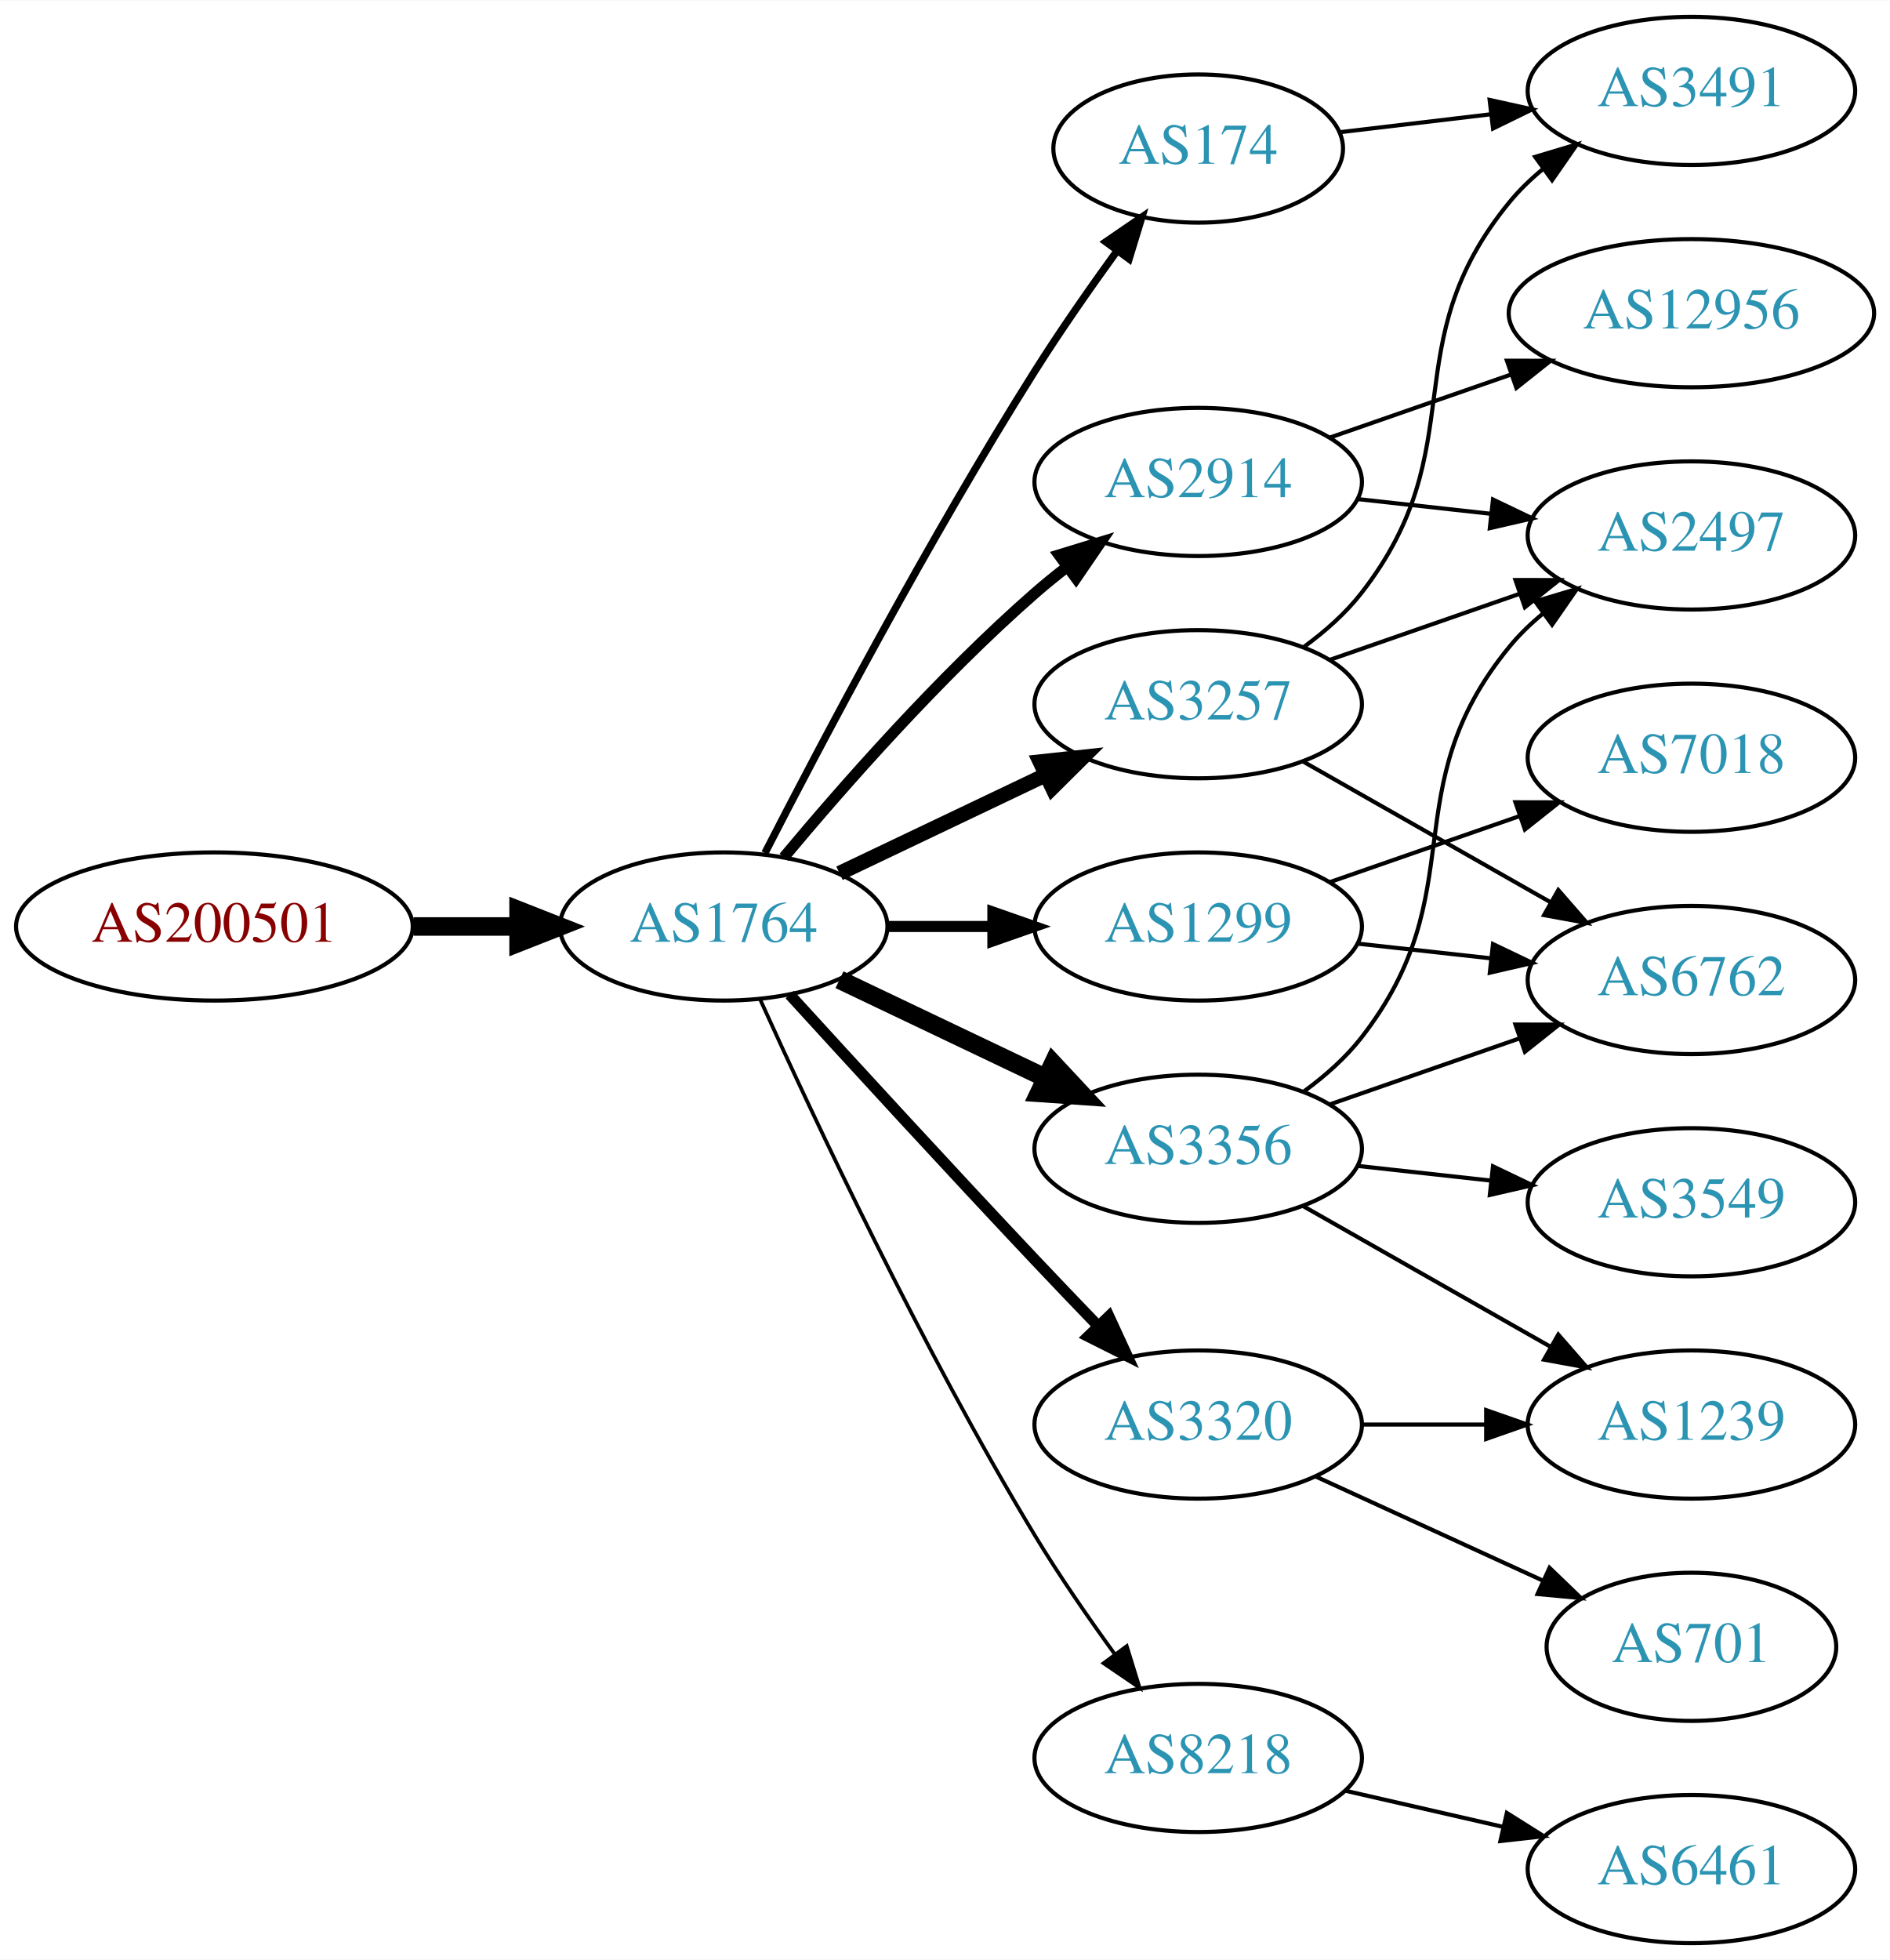
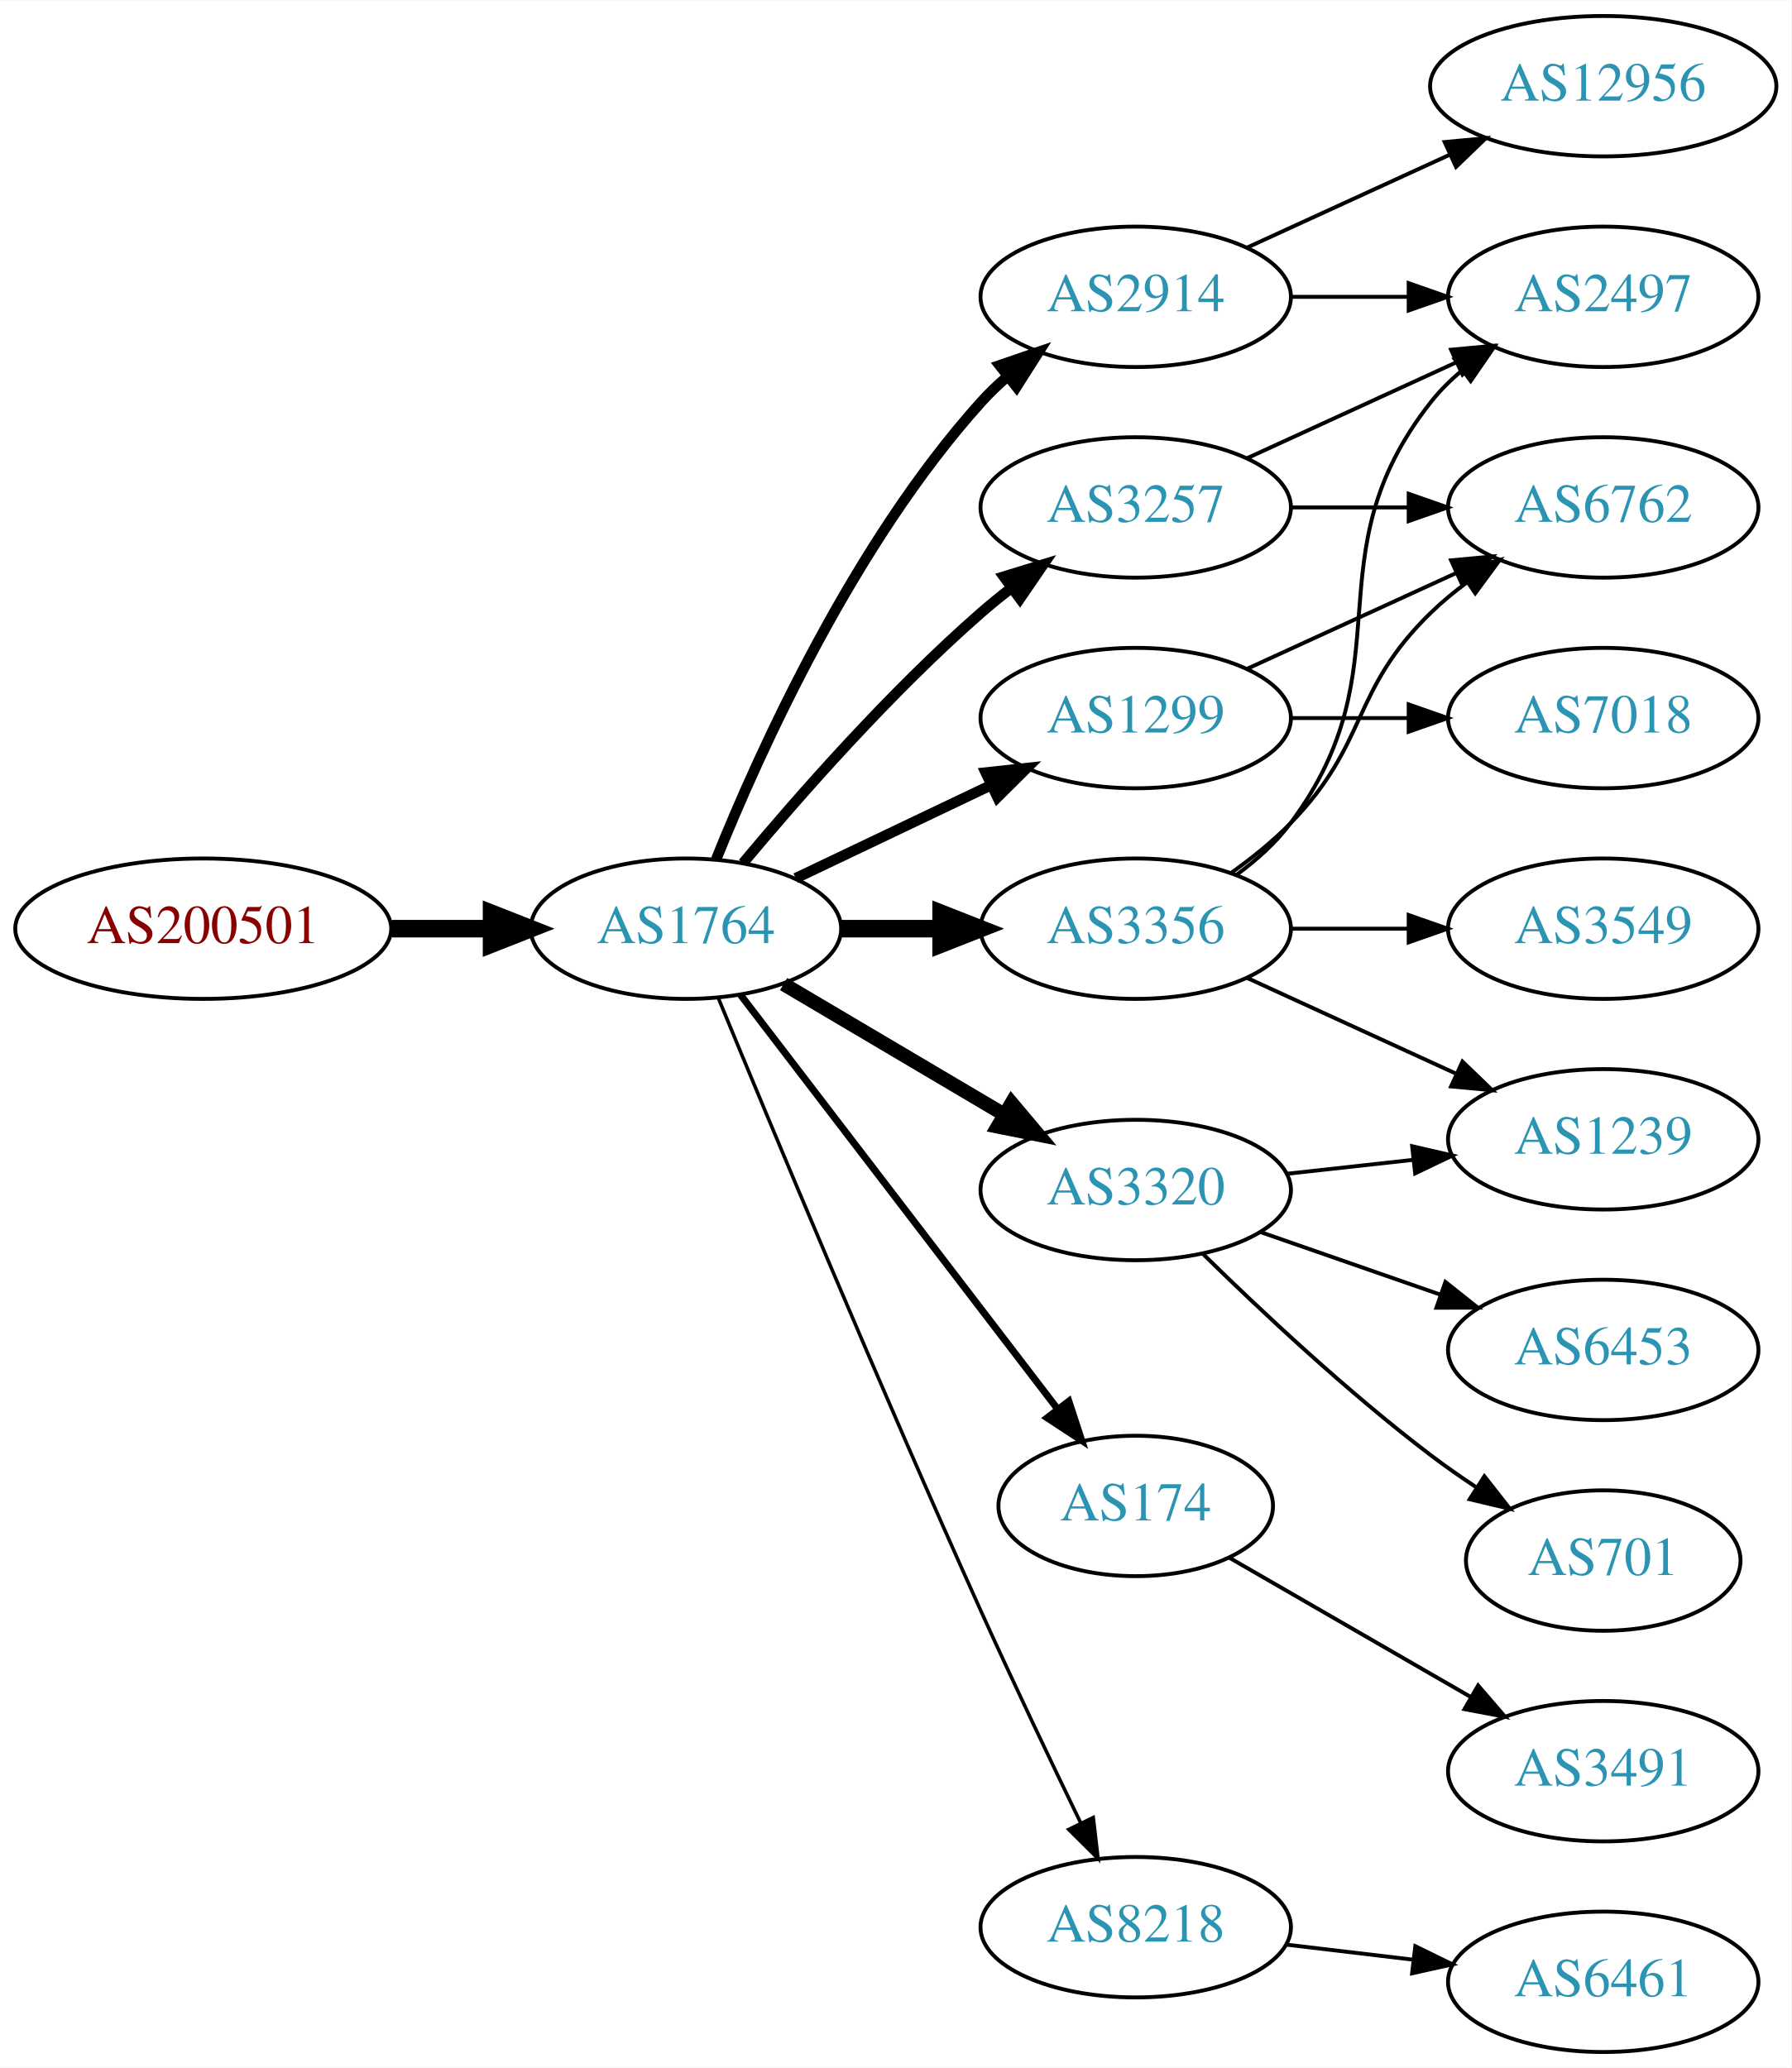
- <svg xmlns="http://www.w3.org/2000/svg" xmlns:xlink="http://www.w3.org/1999/xlink" width="459pt" height="476pt" viewBox="0.00 0.00 459.17 476.00">
-   <g id="graph0" class="graph" transform="scale(1 1) rotate(0) translate(4 472)">
-     <polygon fill="white" stroke="none" points="-4,4 -4,-472 455.17,-472 455.17,4 -4,4" />
+ <svg xmlns="http://www.w3.org/2000/svg" xmlns:xlink="http://www.w3.org/1999/xlink" width="459pt" height="530pt" viewBox="0.00 0.00 459.17 530.00">
+   <g id="graph0" class="graph" transform="scale(1 1) rotate(0) translate(4 526)">
+     <polygon fill="white" stroke="none" points="-4,4 -4,-526 455.17,-526 455.17,4 -4,4" />
    <g id="node1" class="node">
      <g id="a_node1">
        <a xlink:href="/asn/200501" xlink:title="AS200501 ~ Four Telecom Services GmbH &amp; Co KG [AT]">
-           <ellipse fill="#ffffff" stroke="black" cx="48.096" cy="-247" rx="48.192" ry="18" />
-           <text text-anchor="middle" x="48.096" y="-243.3" font-family="Times,serif" font-size="14.00" fill="#880000">AS200501</text>
+           <ellipse fill="#ffffff" stroke="black" cx="48.096" cy="-288" rx="48.192" ry="18" />
+           <text text-anchor="middle" x="48.096" y="-284.3" font-family="Times,serif" font-size="14.00" fill="#880000">AS200501</text>
        </a>
      </g>
    </g>
    <g id="node2" class="node">
      <g id="a_node2">
        <a xlink:href="/asn/1764" xlink:title="AS1764 ~ NEXTLAYER-AS [AT]">
-           <ellipse fill="#ffffff" stroke="black" cx="171.838" cy="-247" rx="39.794" ry="18" />
-           <text text-anchor="middle" x="171.838" y="-243.3" font-family="Times,serif" font-size="14.00" fill="#2c94b3">AS1764</text>
+           <ellipse fill="#ffffff" stroke="black" cx="171.838" cy="-288" rx="39.794" ry="18" />
+           <text text-anchor="middle" x="171.838" y="-284.3" font-family="Times,serif" font-size="14.00" fill="#2c94b3">AS1764</text>
        </a>
      </g>
    </g>
    <g id="edge1" class="edge">
-       <path fill="none" stroke="black" stroke-width="4.5" d="M96.513,-247C104.867,-247 113.577,-247 121.969,-247" />
-       <polygon fill="black" stroke="black" stroke-width="4.5" points="122.004,-250.938 132.004,-247 122.004,-243.063 122.004,-250.938" />
+       <path fill="none" stroke="black" stroke-width="4.5" d="M96.513,-288C104.867,-288 113.577,-288 121.969,-288" />
+       <polygon fill="black" stroke="black" stroke-width="4.5" points="122.004,-291.938 132.004,-288 122.004,-284.063 122.004,-291.938" />
    </g>
    <g id="node3" class="node">
      <g id="a_node3">
        <a xlink:href="/asn/2914" xlink:title="AS2914 ~ NTT America, Inc. [US]">
-           <ellipse fill="#ffffff" stroke="black" cx="287.131" cy="-355" rx="39.794" ry="18" />
-           <text text-anchor="middle" x="287.131" y="-351.3" font-family="Times,serif" font-size="14.00" fill="#2c94b3">AS2914</text>
+           <ellipse fill="#ffffff" stroke="black" cx="287.131" cy="-450" rx="39.794" ry="18" />
+           <text text-anchor="middle" x="287.131" y="-446.3" font-family="Times,serif" font-size="14.00" fill="#2c94b3">AS2914</text>
        </a>
      </g>
    </g>
    <g id="edge2" class="edge">
-       <path fill="none" stroke="black" stroke-width="2.7" d="M186.468,-263.817C200.751,-280.929 224.297,-307.745 247.484,-328 249.95,-330.154 252.589,-332.294 255.286,-334.372" />
-       <polygon fill="black" stroke="black" stroke-width="2.7" points="253.311,-337.264 263.44,-340.37 257.459,-331.625 253.311,-337.264" />
+       <path fill="none" stroke="black" stroke-width="2.7" d="M179.586,-305.787C190.637,-333.243 214.69,-386.578 247.484,-423 249.487,-425.224 251.706,-427.363 254.038,-429.397" />
+       <polygon fill="black" stroke="black" stroke-width="2.7" points="252.236,-432.433 262.257,-435.873 256.569,-426.935 252.236,-432.433" />
    </g>
    <g id="node4" class="node">
      <g id="a_node4">
        <a xlink:href="/asn/3356" xlink:title="AS3356 ~ Level 3 Parent, LLC [US]">
-           <ellipse fill="#ffffff" stroke="black" cx="287.131" cy="-193" rx="39.794" ry="18" />
-           <text text-anchor="middle" x="287.131" y="-189.3" font-family="Times,serif" font-size="14.00" fill="#2c94b3">AS3356</text>
+           <ellipse fill="#ffffff" stroke="black" cx="287.131" cy="-288" rx="39.794" ry="18" />
+           <text text-anchor="middle" x="287.131" y="-284.3" font-family="Times,serif" font-size="14.00" fill="#2c94b3">AS3356</text>
        </a>
      </g>
    </g>
    <g id="edge3" class="edge">
-       <path fill="none" stroke="black" stroke-width="4.5" d="M199.974,-234.066C214.968,-226.919 233.789,-217.948 250.013,-210.215" />
-       <polygon fill="black" stroke="black" stroke-width="4.5" points="251.883,-213.686 259.216,-205.829 248.495,-206.577 251.883,-213.686" />
+       <path fill="none" stroke="black" stroke-width="4.5" d="M211.51,-288C219.713,-288 228.477,-288 237.009,-288" />
+       <polygon fill="black" stroke="black" stroke-width="4.5" points="237.248,-291.938 247.248,-288 237.248,-284.063 237.248,-291.938" />
    </g>
    <g id="node5" class="node">
      <g id="a_node5">
-         <a xlink:href="/asn/3257" xlink:title="AS3257 ~ GTT [DE]">
-           <ellipse fill="#ffffff" stroke="black" cx="287.131" cy="-301" rx="39.794" ry="18" />
-           <text text-anchor="middle" x="287.131" y="-297.3" font-family="Times,serif" font-size="14.00" fill="#2c94b3">AS3257</text>
+         <a xlink:href="/asn/1299" xlink:title="AS1299 ~ Telia Carrier [EU]">
+           <ellipse fill="#ffffff" stroke="black" cx="287.131" cy="-342" rx="39.794" ry="18" />
+           <text text-anchor="middle" x="287.131" y="-338.3" font-family="Times,serif" font-size="14.00" fill="#2c94b3">AS1299</text>
        </a>
      </g>
    </g>
    <g id="edge4" class="edge">
-       <path fill="none" stroke="black" stroke-width="3.6" d="M199.974,-259.934C214.968,-267.081 233.789,-276.052 250.013,-283.785" />
-       <polygon fill="black" stroke="black" stroke-width="3.6" points="248.683,-287.028 259.216,-288.171 251.695,-280.709 248.683,-287.028" />
+       <path fill="none" stroke="black" stroke-width="2.7" d="M199.974,-300.934C214.968,-308.081 233.789,-317.052 250.013,-324.785" />
+       <polygon fill="black" stroke="black" stroke-width="2.7" points="248.683,-328.028 259.216,-329.171 251.695,-321.709 248.683,-328.028" />
    </g>
    <g id="node6" class="node">
      <g id="a_node6">
-         <a xlink:href="/asn/8218" xlink:title="AS8218 ~ legacy Neotelecoms [FR]">
-           <ellipse fill="#ffffff" stroke="black" cx="287.131" cy="-45" rx="39.794" ry="18" />
-           <text text-anchor="middle" x="287.131" y="-41.3" font-family="Times,serif" font-size="14.00" fill="#2c94b3">AS8218</text>
+         <a xlink:href="/asn/3257" xlink:title="AS3257 ~ GTT [DE]">
+           <ellipse fill="#ffffff" stroke="black" cx="287.131" cy="-396" rx="39.794" ry="18" />
+           <text text-anchor="middle" x="287.131" y="-392.3" font-family="Times,serif" font-size="14.00" fill="#2c94b3">AS3257</text>
        </a>
      </g>
    </g>
    <g id="edge5" class="edge">
-       <path fill="none" stroke="black" stroke-width="0.9" d="M180.725,-229.215C193.503,-200.94 220.072,-144.303 247.484,-99 253.364,-89.283 260.442,-79.048 266.924,-70.132" />
-       <polygon fill="black" stroke="black" stroke-width="0.9" points="269.77,-72.171 272.899,-62.049 264.141,-68.01 269.77,-72.171" />
+       <path fill="none" stroke="black" stroke-width="2.7" d="M186.468,-304.817C200.751,-321.929 224.297,-348.745 247.484,-369 249.95,-371.154 252.589,-373.294 255.286,-375.372" />
+       <polygon fill="black" stroke="black" stroke-width="2.7" points="253.311,-378.264 263.44,-381.37 257.459,-372.625 253.311,-378.264" />
    </g>
    <g id="node7" class="node">
      <g id="a_node7">
        <a xlink:href="/asn/3320" xlink:title="AS3320 ~ DTAG [DE]">
-           <ellipse fill="#ffffff" stroke="black" cx="287.131" cy="-126" rx="39.794" ry="18" />
-           <text text-anchor="middle" x="287.131" y="-122.3" font-family="Times,serif" font-size="14.00" fill="#2c94b3">AS3320</text>
+           <ellipse fill="#ffffff" stroke="black" cx="287.131" cy="-221" rx="39.794" ry="18" />
+           <text text-anchor="middle" x="287.131" y="-217.3" font-family="Times,serif" font-size="14.00" fill="#2c94b3">AS3320</text>
        </a>
      </g>
    </g>
    <g id="edge6" class="edge">
-       <path fill="none" stroke="black" stroke-width="2.7" d="M187.879,-230.45C202.875,-214.005 226.617,-188.115 247.484,-166 252.382,-160.809 257.673,-155.282 262.722,-150.045" />
-       <polygon fill="black" stroke="black" stroke-width="2.7" points="265.435,-152.274 269.872,-142.653 260.404,-147.407 265.435,-152.274" />
+       <path fill="none" stroke="black" stroke-width="3.6" d="M196.864,-273.791C213.237,-264.109 235.124,-251.165 253.128,-240.518" />
+       <polygon fill="black" stroke="black" stroke-width="3.6" points="255.313,-243.292 262.139,-235.188 251.75,-237.266 255.313,-243.292" />
    </g>
    <g id="node8" class="node">
      <g id="a_node8">
        <a xlink:href="/asn/174" xlink:title="AS174 ~ Cogent Communications [US]">
-           <ellipse fill="#ffffff" stroke="black" cx="287.131" cy="-436" rx="35.194" ry="18" />
-           <text text-anchor="middle" x="287.131" y="-432.3" font-family="Times,serif" font-size="14.00" fill="#2c94b3">AS174</text>
+           <ellipse fill="#ffffff" stroke="black" cx="287.131" cy="-140" rx="35.194" ry="18" />
+           <text text-anchor="middle" x="287.131" y="-136.3" font-family="Times,serif" font-size="14.00" fill="#2c94b3">AS174</text>
        </a>
      </g>
    </g>
    <g id="edge7" class="edge">
-       <path fill="none" stroke="black" stroke-width="1.8" d="M181.864,-264.852C195.3,-291.055 221.75,-341.237 247.484,-382 253.641,-391.751 260.887,-402.127 267.431,-411.15" />
-       <polygon fill="black" stroke="black" stroke-width="1.8" points="264.691,-413.333 273.431,-419.322 270.334,-409.19 264.691,-413.333" />
+       <path fill="none" stroke="black" stroke-width="1.8" d="M185.834,-271.023C205.724,-245.039 243.833,-195.255 266.921,-165.095" />
+       <polygon fill="black" stroke="black" stroke-width="1.8" points="269.987,-166.848 273.286,-156.779 264.429,-162.593 269.987,-166.848" />
    </g>
    <g id="node9" class="node">
      <g id="a_node9">
-         <a xlink:href="/asn/1299" xlink:title="AS1299 ~ Telia Carrier [EU]">
-           <ellipse fill="#ffffff" stroke="black" cx="287.131" cy="-247" rx="39.794" ry="18" />
-           <text text-anchor="middle" x="287.131" y="-243.3" font-family="Times,serif" font-size="14.00" fill="#2c94b3">AS1299</text>
+         <a xlink:href="/asn/8218" xlink:title="AS8218 ~ legacy Neotelecoms [FR]">
+           <ellipse fill="#ffffff" stroke="black" cx="287.131" cy="-32" rx="39.794" ry="18" />
+           <text text-anchor="middle" x="287.131" y="-28.3" font-family="Times,serif" font-size="14.00" fill="#2c94b3">AS8218</text>
        </a>
      </g>
    </g>
    <g id="edge8" class="edge">
-       <path fill="none" stroke="black" stroke-width="2.7" d="M211.51,-247C219.713,-247 228.477,-247 237.009,-247" />
-       <polygon fill="black" stroke="black" stroke-width="2.7" points="237.248,-250.5 247.248,-247 237.248,-243.5 237.248,-250.5" />
-     </g>
-     <g id="node12" class="node">
-       <g id="a_node12">
+       <path fill="none" stroke="black" stroke-width="0.9" d="M180.117,-270.257C193.198,-238.528 221.723,-170.046 247.484,-113 255.716,-94.773 265.409,-74.46 273.028,-58.736" />
+       <polygon fill="black" stroke="black" stroke-width="0.9" points="276.246,-60.121 277.473,-49.597 269.951,-57.059 276.246,-60.121" />
+     </g>
+     <g id="node11" class="node">
+       <g id="a_node11">
        <a xlink:href="/asn/2497" xlink:title="AS2497 ~ Internet Initiative Japan Inc. [JP]">
-           <ellipse fill="#ffffff" stroke="black" cx="406.973" cy="-342" rx="39.794" ry="18" />
-           <text text-anchor="middle" x="406.973" y="-338.3" font-family="Times,serif" font-size="14.00" fill="#2c94b3">AS2497</text>
-         </a>
-       </g>
-     </g>
-     <g id="edge15" class="edge">
-       <path fill="none" stroke="black" d="M325.741,-350.851C336.052,-349.713 347.369,-348.465 358.17,-347.274" />
-       <polygon fill="black" stroke="black" points="358.761,-350.73 368.316,-346.154 357.993,-343.772 358.761,-350.73" />
-     </g>
-     <g id="node16" class="node">
-       <g id="a_node16">
+           <ellipse fill="#ffffff" stroke="black" cx="406.973" cy="-450" rx="39.794" ry="18" />
+           <text text-anchor="middle" x="406.973" y="-446.3" font-family="Times,serif" font-size="14.00" fill="#2c94b3">AS2497</text>
+         </a>
+       </g>
+     </g>
+     <g id="edge21" class="edge">
+       <path fill="none" stroke="black" d="M327.044,-450C336.597,-450 346.947,-450 356.909,-450" />
+       <polygon fill="black" stroke="black" points="357.102,-453.5 367.102,-450 357.102,-446.5 357.102,-453.5" />
+     </g>
+     <g id="node17" class="node">
+       <g id="a_node17">
        <a xlink:href="/asn/12956" xlink:title="AS12956 ~ TELXIUS [ES]">
-           <ellipse fill="#ffffff" stroke="black" cx="406.973" cy="-396" rx="44.393" ry="18" />
-           <text text-anchor="middle" x="406.973" y="-392.3" font-family="Times,serif" font-size="14.00" fill="#2c94b3">AS12956</text>
-         </a>
-       </g>
-     </g>
-     <g id="edge16" class="edge">
-       <path fill="none" stroke="black" d="M319.093,-365.772C332.501,-370.437 348.424,-375.977 362.953,-381.032" />
-       <polygon fill="black" stroke="black" points="362.146,-384.457 372.741,-384.438 364.446,-377.846 362.146,-384.457" />
+           <ellipse fill="#ffffff" stroke="black" cx="406.973" cy="-504" rx="44.393" ry="18" />
+           <text text-anchor="middle" x="406.973" y="-500.3" font-family="Times,serif" font-size="14.00" fill="#2c94b3">AS12956</text>
+         </a>
+       </g>
+     </g>
+     <g id="edge20" class="edge">
+       <path fill="none" stroke="black" d="M315.76,-462.661C331.258,-469.762 350.824,-478.728 367.771,-486.494" />
+       <polygon fill="black" stroke="black" points="366.324,-489.681 376.873,-490.665 369.24,-483.317 366.324,-489.681" />
    </g>
    <g id="node10" class="node">
      <g id="a_node10">
        <a xlink:href="/asn/6762" xlink:title="AS6762 ~ TELECOM ITALIA SPARKLE S.p.A. [IT]">
+           <ellipse fill="#ffffff" stroke="black" cx="406.973" cy="-396" rx="39.794" ry="18" />
+           <text text-anchor="middle" x="406.973" y="-392.3" font-family="Times,serif" font-size="14.00" fill="#2c94b3">AS6762</text>
+         </a>
+       </g>
+     </g>
+     <g id="edge9" class="edge">
+       <path fill="none" stroke="black" d="M311.725,-302.389C316.981,-306.148 322.313,-310.437 326.777,-315 346.95,-335.617 342.084,-348.906 362.777,-369 365.623,-371.763 368.796,-374.386 372.096,-376.834" />
+       <polygon fill="black" stroke="black" points="370.213,-379.786 380.444,-382.538 374.162,-374.006 370.213,-379.786" />
+     </g>
+     <g id="edge10" class="edge">
+       <path fill="none" stroke="black" d="M313.062,-301.882C318.138,-305.611 323.056,-310.016 326.777,-315 357.049,-355.542 331.479,-383.246 362.777,-423 365.102,-425.953 367.846,-428.67 370.805,-431.147" />
+       <polygon fill="black" stroke="black" points="368.865,-434.064 379.002,-437.145 372.998,-428.415 368.865,-434.064" />
+     </g>
+     <g id="node12" class="node">
+       <g id="a_node12">
+         <a xlink:href="/asn/1239" xlink:title="AS1239 ~ Sprint [US]">
          <ellipse fill="#ffffff" stroke="black" cx="406.973" cy="-234" rx="39.794" ry="18" />
-           <text text-anchor="middle" x="406.973" y="-230.3" font-family="Times,serif" font-size="14.00" fill="#2c94b3">AS6762</text>
-         </a>
-       </g>
+           <text text-anchor="middle" x="406.973" y="-230.3" font-family="Times,serif" font-size="14.00" fill="#2c94b3">AS1239</text>
+         </a>
+       </g>
+     </g>
+     <g id="edge11" class="edge">
+       <path fill="none" stroke="black" d="M315.76,-275.339C331.717,-268.027 351.987,-258.739 369.27,-250.819" />
+       <polygon fill="black" stroke="black" points="370.885,-253.929 378.518,-246.581 367.969,-247.565 370.885,-253.929" />
+     </g>
+     <g id="node13" class="node">
+       <g id="a_node13">
+         <a xlink:href="/asn/3549" xlink:title="AS3549 ~ Level 3 Parent, LLC [US]">
+           <ellipse fill="#ffffff" stroke="black" cx="406.973" cy="-288" rx="39.794" ry="18" />
+           <text text-anchor="middle" x="406.973" y="-284.3" font-family="Times,serif" font-size="14.00" fill="#2c94b3">AS3549</text>
+         </a>
+       </g>
+     </g>
+     <g id="edge12" class="edge">
+       <path fill="none" stroke="black" d="M327.044,-288C336.597,-288 346.947,-288 356.909,-288" />
+       <polygon fill="black" stroke="black" points="357.102,-291.5 367.102,-288 357.102,-284.5 357.102,-291.5" />
+     </g>
+     <g id="edge14" class="edge">
+       <path fill="none" stroke="black" d="M315.76,-354.661C331.717,-361.973 351.987,-371.261 369.27,-379.181" />
+       <polygon fill="black" stroke="black" points="367.969,-382.435 378.518,-383.419 370.885,-376.071 367.969,-382.435" />
+     </g>
+     <g id="node14" class="node">
+       <g id="a_node14">
+         <a xlink:href="/asn/7018" xlink:title="AS7018 ~ AT&amp;T Services, Inc. [US]">
+           <ellipse fill="#ffffff" stroke="black" cx="406.973" cy="-342" rx="39.794" ry="18" />
+           <text text-anchor="middle" x="406.973" y="-338.3" font-family="Times,serif" font-size="14.00" fill="#2c94b3">AS7018</text>
+         </a>
+       </g>
+     </g>
+     <g id="edge13" class="edge">
+       <path fill="none" stroke="black" d="M327.044,-342C336.597,-342 346.947,-342 356.909,-342" />
+       <polygon fill="black" stroke="black" points="357.102,-345.5 367.102,-342 357.102,-338.5 357.102,-345.5" />
+     </g>
+     <g id="edge16" class="edge">
+       <path fill="none" stroke="black" d="M327.044,-396C336.597,-396 346.947,-396 356.909,-396" />
+       <polygon fill="black" stroke="black" points="357.102,-399.5 367.102,-396 357.102,-392.5 357.102,-399.5" />
+     </g>
+     <g id="edge15" class="edge">
+       <path fill="none" stroke="black" d="M315.76,-408.661C331.717,-415.973 351.987,-425.261 369.27,-433.181" />
+       <polygon fill="black" stroke="black" points="367.969,-436.435 378.518,-437.419 370.885,-430.071 367.969,-436.435" />
    </g>
    <g id="edge17" class="edge">
-       <path fill="none" stroke="black" d="M319.093,-203.772C333.189,-208.677 350.066,-214.548 365.179,-219.807" />
-       <polygon fill="black" stroke="black" points="364.215,-223.177 374.809,-223.157 366.515,-216.566 364.215,-223.177" />
-     </g>
-     <g id="edge18" class="edge">
-       <path fill="none" stroke="black" d="M312.913,-206.995C317.997,-210.719 322.956,-215.092 326.777,-220 354.518,-255.625 334.134,-280.096 362.777,-315 365.162,-317.906 367.945,-320.59 370.929,-323.048" />
-       <polygon fill="black" stroke="black" points="369.01,-325.98 379.16,-329.017 373.12,-320.313 369.01,-325.98" />
+       <path fill="none" stroke="black" d="M325.741,-225.149C336.052,-226.287 347.369,-227.535 358.17,-228.726" />
+       <polygon fill="black" stroke="black" points="357.993,-232.228 368.316,-229.846 358.761,-225.27 357.993,-232.228" />
    </g>
    <g id="node15" class="node">
      <g id="a_node15">
-         <a xlink:href="/asn/1239" xlink:title="AS1239 ~ Sprint [US]">
-           <ellipse fill="#ffffff" stroke="black" cx="406.973" cy="-126" rx="39.794" ry="18" />
-           <text text-anchor="middle" x="406.973" y="-122.3" font-family="Times,serif" font-size="14.00" fill="#2c94b3">AS1239</text>
+         <a xlink:href="/asn/6453" xlink:title="AS6453 ~ TATA COMMUNICATIONS (AMERICA) INC [US]">
+           <ellipse fill="#ffffff" stroke="black" cx="406.973" cy="-180" rx="39.794" ry="18" />
+           <text text-anchor="middle" x="406.973" y="-176.3" font-family="Times,serif" font-size="14.00" fill="#2c94b3">AS6453</text>
+         </a>
+       </g>
+     </g>
+     <g id="edge18" class="edge">
+       <path fill="none" stroke="black" d="M319.093,-210.228C333.189,-205.323 350.066,-199.452 365.179,-194.193" />
+       <polygon fill="black" stroke="black" points="366.515,-197.434 374.809,-190.843 364.215,-190.823 366.515,-197.434" />
+     </g>
+     <g id="node16" class="node">
+       <g id="a_node16">
+         <a xlink:href="/asn/701" xlink:title="AS701 ~ UUNET [US]">
+           <ellipse fill="#ffffff" stroke="black" cx="406.973" cy="-126" rx="35.194" ry="18" />
+           <text text-anchor="middle" x="406.973" y="-122.3" font-family="Times,serif" font-size="14.00" fill="#2c94b3">AS701</text>
        </a>
      </g>
    </g>
    <g id="edge19" class="edge">
-       <path fill="none" stroke="black" d="M312.548,-179.118C330.008,-169.191 353.708,-155.716 372.869,-144.822" />
-       <polygon fill="black" stroke="black" points="374.624,-147.85 381.588,-139.865 371.165,-141.765 374.624,-147.85" />
-     </g>
-     <g id="node17" class="node">
-       <g id="a_node17">
-         <a xlink:href="/asn/3549" xlink:title="AS3549 ~ Level 3 Parent, LLC [US]">
-           <ellipse fill="#ffffff" stroke="black" cx="406.973" cy="-180" rx="39.794" ry="18" />
-           <text text-anchor="middle" x="406.973" y="-176.3" font-family="Times,serif" font-size="14.00" fill="#2c94b3">AS3549</text>
-         </a>
-       </g>
-     </g>
-     <g id="edge20" class="edge">
-       <path fill="none" stroke="black" d="M325.741,-188.851C336.052,-187.713 347.369,-186.465 358.17,-185.274" />
-       <polygon fill="black" stroke="black" points="358.761,-188.73 368.316,-184.154 357.993,-181.772 358.761,-188.73" />
-     </g>
-     <g id="edge9" class="edge">
-       <path fill="none" stroke="black" d="M312.548,-287.118C330.008,-277.191 353.708,-263.716 372.869,-252.822" />
-       <polygon fill="black" stroke="black" points="374.624,-255.85 381.588,-247.865 371.165,-249.765 374.624,-255.85" />
-     </g>
-     <g id="node11" class="node">
-       <g id="a_node11">
+       <path fill="none" stroke="black" d="M304.279,-204.704C318.916,-190.329 341.405,-169.205 362.777,-153 366.444,-150.22 370.405,-147.454 374.388,-144.813" />
+       <polygon fill="black" stroke="black" points="376.509,-147.611 383.041,-139.269 372.732,-141.717 376.509,-147.611" />
+     </g>
+     <g id="node18" class="node">
+       <g id="a_node18">
        <a xlink:href="/asn/3491" xlink:title="AS3491 ~ PCCW Global, Inc. [US]">
-           <ellipse fill="#ffffff" stroke="black" cx="406.973" cy="-450" rx="39.794" ry="18" />
-           <text text-anchor="middle" x="406.973" y="-446.3" font-family="Times,serif" font-size="14.00" fill="#2c94b3">AS3491</text>
-         </a>
-       </g>
-     </g>
-     <g id="edge10" class="edge">
-       <path fill="none" stroke="black" d="M312.913,-314.995C317.997,-318.719 322.956,-323.092 326.777,-328 354.518,-363.625 334.134,-388.096 362.777,-423 365.162,-425.906 367.945,-428.59 370.929,-431.048" />
-       <polygon fill="black" stroke="black" points="369.01,-433.98 379.16,-437.017 373.12,-428.313 369.01,-433.98" />
-     </g>
-     <g id="edge11" class="edge">
-       <path fill="none" stroke="black" d="M319.093,-311.772C333.189,-316.677 350.066,-322.548 365.179,-327.807" />
-       <polygon fill="black" stroke="black" points="364.215,-331.177 374.809,-331.157 366.515,-324.566 364.215,-331.177" />
-     </g>
-     <g id="node13" class="node">
-       <g id="a_node13">
+           <ellipse fill="#ffffff" stroke="black" cx="406.973" cy="-72" rx="39.794" ry="18" />
+           <text text-anchor="middle" x="406.973" y="-68.3" font-family="Times,serif" font-size="14.00" fill="#2c94b3">AS3491</text>
+         </a>
+       </g>
+     </g>
+     <g id="edge22" class="edge">
+       <path fill="none" stroke="black" d="M311.132,-126.727C328.79,-116.538 353.408,-102.333 373.137,-90.948" />
+       <polygon fill="black" stroke="black" points="374.903,-93.97 381.815,-85.94 371.404,-87.907 374.903,-93.97" />
+     </g>
+     <g id="node19" class="node">
+       <g id="a_node19">
        <a xlink:href="/asn/6461" xlink:title="AS6461 ~ Zayo Bandwidth [US]">
          <ellipse fill="#ffffff" stroke="black" cx="406.973" cy="-18" rx="39.794" ry="18" />
          <text text-anchor="middle" x="406.973" y="-14.3" font-family="Times,serif" font-size="14.00" fill="#2c94b3">AS6461</text>
        </a>
      </g>
    </g>
-     <g id="edge12" class="edge">
-       <path fill="none" stroke="black" d="M322.85,-37.045C334.85,-34.296 348.471,-31.175 361.164,-28.267" />
-       <polygon fill="black" stroke="black" points="362.129,-31.636 371.095,-25.991 360.566,-24.813 362.129,-31.636" />
-     </g>
-     <g id="node14" class="node">
-       <g id="a_node14">
-         <a xlink:href="/asn/701" xlink:title="AS701 ~ UUNET [US]">
-           <ellipse fill="#ffffff" stroke="black" cx="406.973" cy="-72" rx="35.194" ry="18" />
-           <text text-anchor="middle" x="406.973" y="-68.3" font-family="Times,serif" font-size="14.00" fill="#2c94b3">AS701</text>
-         </a>
-       </g>
-     </g>
-     <g id="edge13" class="edge">
-       <path fill="none" stroke="black" d="M315.76,-113.339C332.176,-105.817 353.158,-96.202 370.754,-88.139" />
-       <polygon fill="black" stroke="black" points="372.499,-91.189 380.132,-83.842 369.583,-84.826 372.499,-91.189" />
-     </g>
-     <g id="edge14" class="edge">
-       <path fill="none" stroke="black" d="M327.044,-126C336.597,-126 346.947,-126 356.909,-126" />
-       <polygon fill="black" stroke="black" points="357.102,-129.5 367.102,-126 357.102,-122.5 357.102,-129.5" />
-     </g>
-     <g id="edge21" class="edge">
-       <path fill="none" stroke="black" d="M321.585,-439.974C332.961,-441.326 345.906,-442.864 358.182,-444.322" />
-       <polygon fill="black" stroke="black" points="357.944,-447.819 368.287,-445.523 358.77,-440.867 357.944,-447.819" />
-     </g>
-     <g id="edge22" class="edge">
-       <path fill="none" stroke="black" d="M325.741,-242.851C336.052,-241.713 347.369,-240.465 358.17,-239.274" />
-       <polygon fill="black" stroke="black" points="358.761,-242.73 368.316,-238.154 357.993,-235.772 358.761,-242.73" />
-     </g>
-     <g id="node18" class="node">
-       <g id="a_node18">
-         <a xlink:href="/asn/7018" xlink:title="AS7018 ~ AT&amp;T Services, Inc. [US]">
-           <ellipse fill="#ffffff" stroke="black" cx="406.973" cy="-288" rx="39.794" ry="18" />
-           <text text-anchor="middle" x="406.973" y="-284.3" font-family="Times,serif" font-size="14.00" fill="#2c94b3">AS7018</text>
-         </a>
-       </g>
-     </g>
    <g id="edge23" class="edge">
-       <path fill="none" stroke="black" d="M319.093,-257.772C333.189,-262.677 350.066,-268.548 365.179,-273.807" />
-       <polygon fill="black" stroke="black" points="364.215,-277.177 374.809,-277.157 366.515,-270.566 364.215,-277.177" />
+       <path fill="none" stroke="black" d="M325.741,-27.532C336.052,-26.307 347.369,-24.962 358.17,-23.679" />
+       <polygon fill="black" stroke="black" points="358.799,-27.129 368.316,-22.474 357.973,-20.178 358.799,-27.129" />
    </g>
  </g>
</svg>
